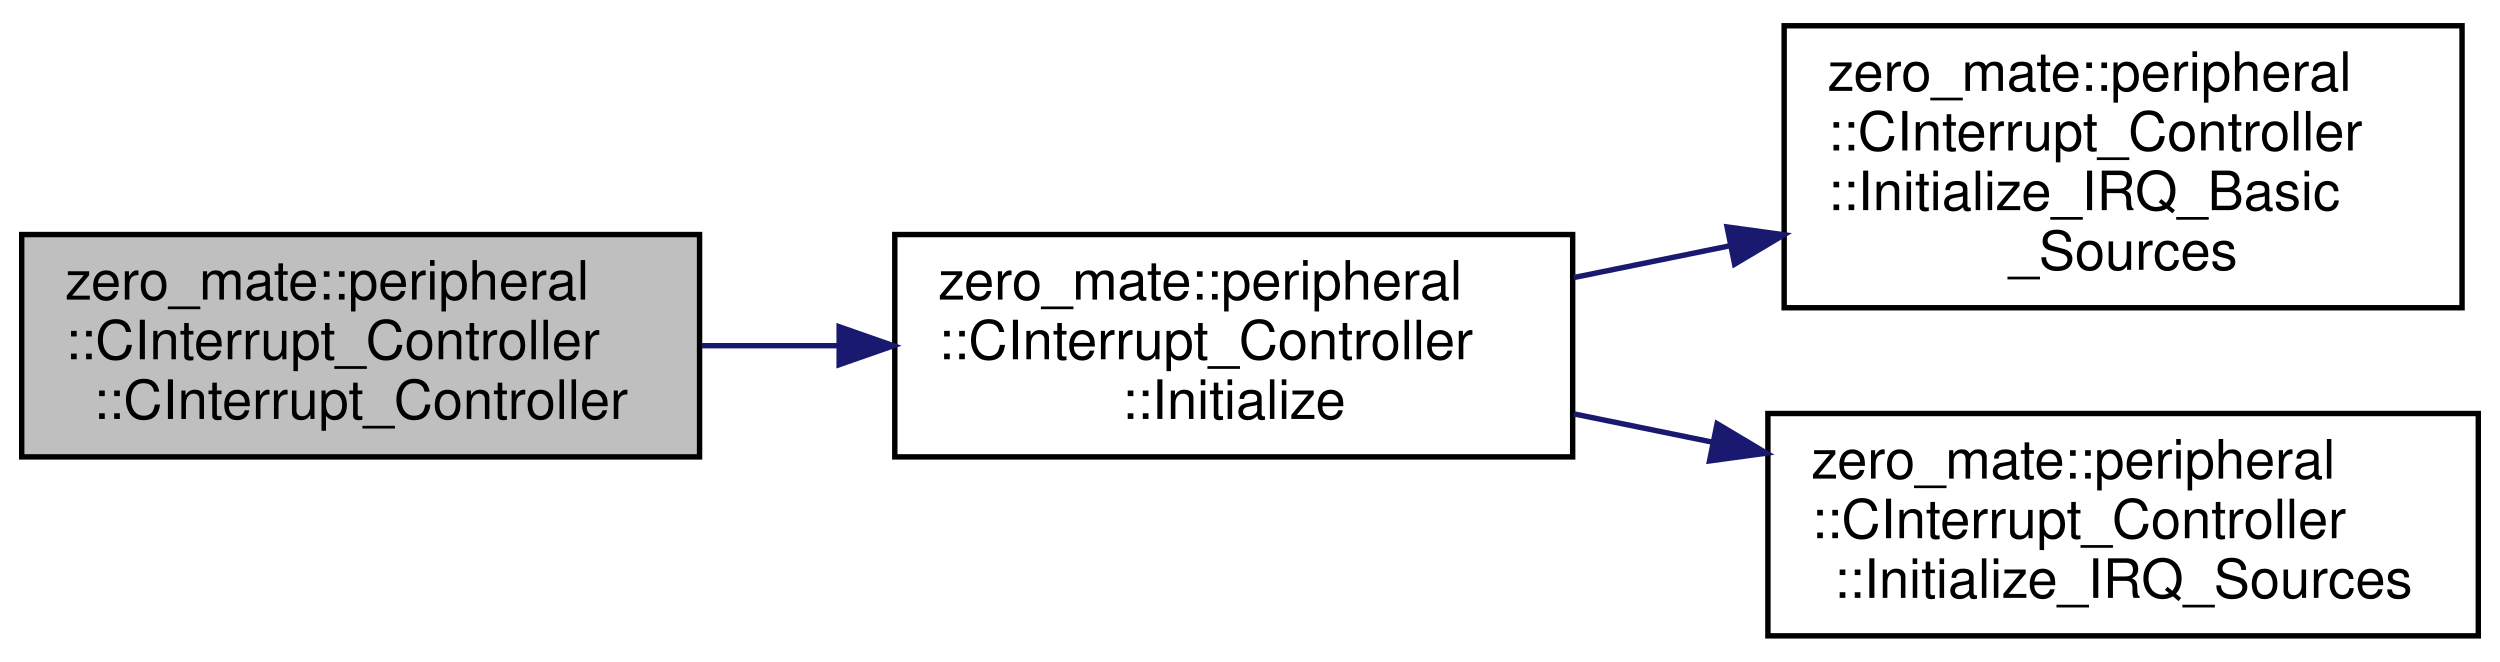
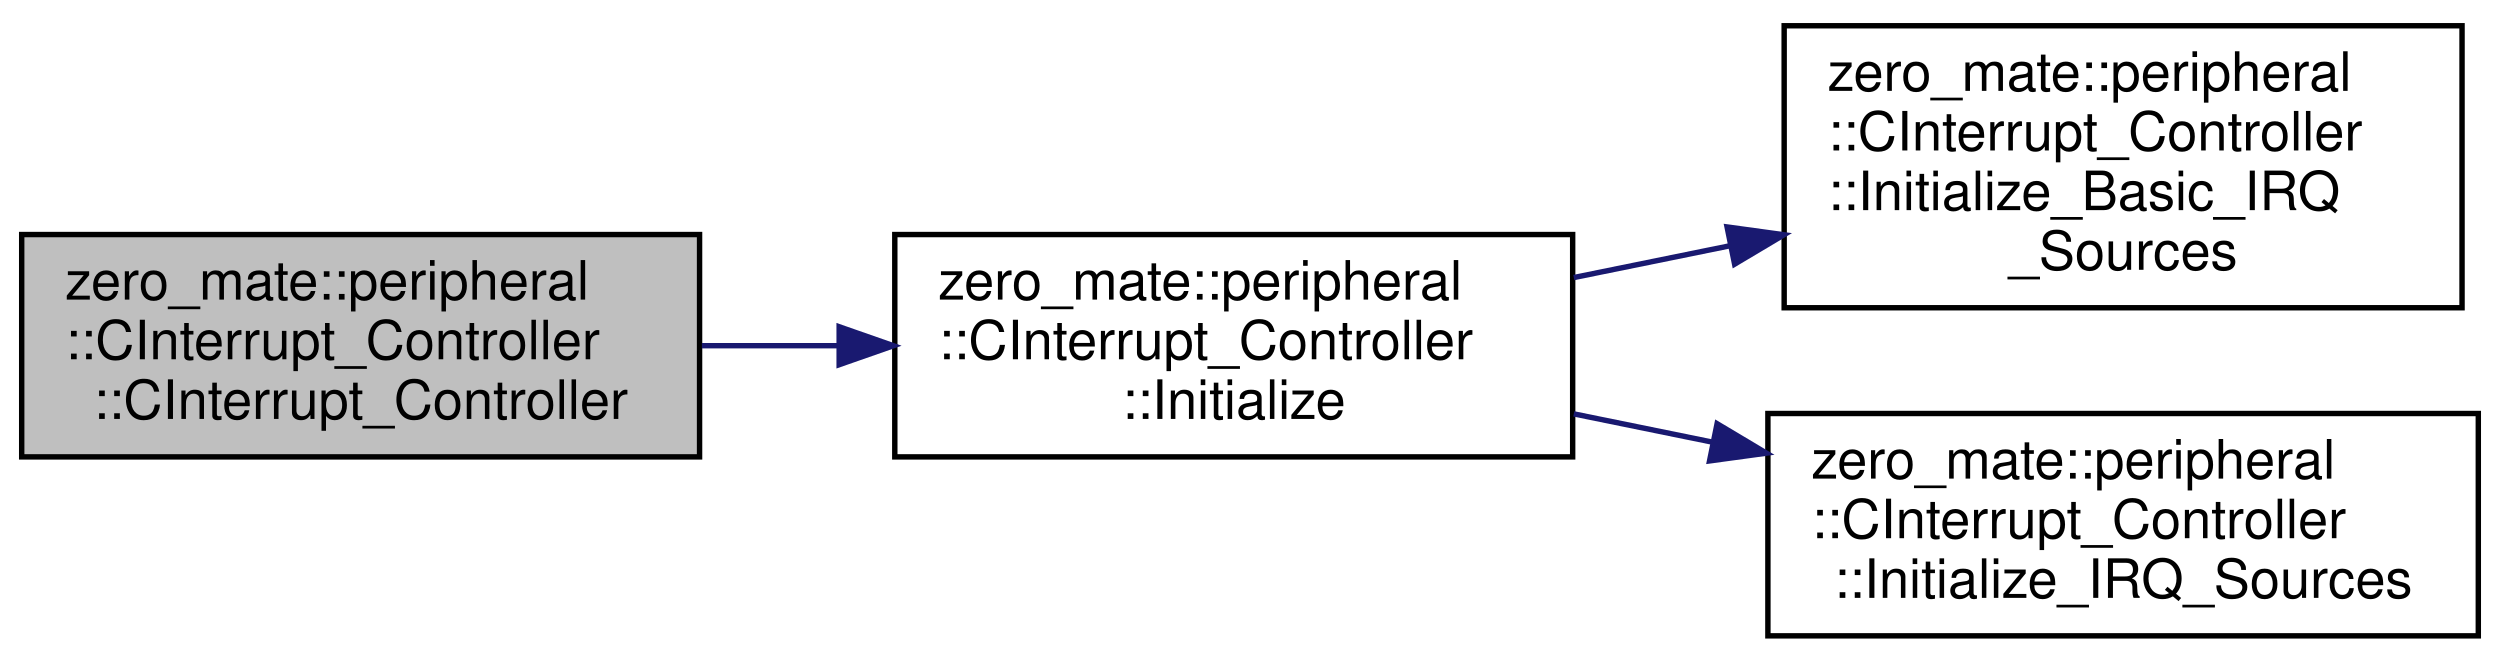
<svg xmlns="http://www.w3.org/2000/svg" xmlns:xlink="http://www.w3.org/1999/xlink" width="461pt" height="122pt" viewBox="0.00 0.00 461.00 121.50">
  <g id="graph0" class="graph" transform="scale(1 1) rotate(0) translate(4 117.5)">
    <g id="node1" class="node">
      <g id="a_node1">
-         <a xlink:title=" ">
+         <a xlink:title="Creates an instance of the class.">
          <polygon fill="#bfbfbf" stroke="black" points="0,-33.5 0,-74.5 125,-74.5 125,-33.5 0,-33.5" />
          <text text-anchor="start" x="8" y="-62.5" font-family="Helvetica,sans-Serif" font-size="10.00">zero_mate::peripheral</text>
          <text text-anchor="start" x="8" y="-51.5" font-family="Helvetica,sans-Serif" font-size="10.00">::CInterrupt_Controller</text>
          <text text-anchor="middle" x="62.5" y="-40.5" font-family="Helvetica,sans-Serif" font-size="10.00">::CInterrupt_Controller</text>
        </a>
      </g>
    </g>
    <g id="node2" class="node">
      <g id="a_node2">
-         <a xlink:href="classzero__mate_1_1peripheral_1_1CInterrupt__Controller.html#aa5a5645d4adb59932e0775fcf561f3fd" target="_top" xlink:title=" ">
+         <a xlink:href="classzero__mate_1_1peripheral_1_1CInterrupt__Controller.html#aa5a5645d4adb59932e0775fcf561f3fd" target="_top" xlink:title="Initializes the interrupt controller.">
          <polygon fill="none" stroke="black" points="161,-33.5 161,-74.5 286,-74.5 286,-33.5 161,-33.5" />
          <text text-anchor="start" x="169" y="-62.5" font-family="Helvetica,sans-Serif" font-size="10.00">zero_mate::peripheral</text>
          <text text-anchor="start" x="169" y="-51.5" font-family="Helvetica,sans-Serif" font-size="10.00">::CInterrupt_Controller</text>
          <text text-anchor="middle" x="223.5" y="-40.5" font-family="Helvetica,sans-Serif" font-size="10.00">::Initialize</text>
        </a>
      </g>
    </g>
    <g id="edge1" class="edge">
      <path fill="none" stroke="midnightblue" d="M125.43,-54C133.67,-54 142.18,-54 150.58,-54" />
      <polygon fill="midnightblue" stroke="midnightblue" points="150.74,-57.5 160.74,-54 150.74,-50.5 150.74,-57.5" />
    </g>
    <g id="node3" class="node">
      <g id="a_node3">
-         <a xlink:href="classzero__mate_1_1peripheral_1_1CInterrupt__Controller.html#a567c6f40a47f528fa70e30fc1ecdf385" target="_top" xlink:title=" ">
+         <a xlink:href="classzero__mate_1_1peripheral_1_1CInterrupt__Controller.html#a9f4f351805d9081a77d7949c494fd29b" target="_top" xlink:title="Initializes the collection of basic IRQ sources.">
          <polygon fill="none" stroke="black" points="325,-61 325,-113 450,-113 450,-61 325,-61" />
          <text text-anchor="start" x="333" y="-101" font-family="Helvetica,sans-Serif" font-size="10.00">zero_mate::peripheral</text>
          <text text-anchor="start" x="333" y="-90" font-family="Helvetica,sans-Serif" font-size="10.00">::CInterrupt_Controller</text>
-           <text text-anchor="start" x="333" y="-79" font-family="Helvetica,sans-Serif" font-size="10.00">::Initialize_IRQ_Basic</text>
+           <text text-anchor="start" x="333" y="-79" font-family="Helvetica,sans-Serif" font-size="10.00">::Initialize_Basic_IRQ</text>
          <text text-anchor="middle" x="387.5" y="-68" font-family="Helvetica,sans-Serif" font-size="10.00">_Sources</text>
        </a>
      </g>
    </g>
    <g id="edge2" class="edge">
      <path fill="none" stroke="midnightblue" d="M286.21,-66.57C295.63,-68.49 305.42,-70.48 315.04,-72.44" />
      <polygon fill="midnightblue" stroke="midnightblue" points="314.47,-75.9 324.96,-74.46 315.86,-69.04 314.47,-75.9" />
    </g>
    <g id="node4" class="node">
      <g id="a_node4">
-         <a xlink:href="classzero__mate_1_1peripheral_1_1CInterrupt__Controller.html#a888a57d7926bd4900a70fb25ef1e1a1c" target="_top" xlink:title=" ">
+         <a xlink:href="classzero__mate_1_1peripheral_1_1CInterrupt__Controller.html#a888a57d7926bd4900a70fb25ef1e1a1c" target="_top" xlink:title="Initializes the collection of IRQ sources.">
          <polygon fill="none" stroke="black" points="322,-0.5 322,-41.5 453,-41.5 453,-0.5 322,-0.5" />
          <text text-anchor="start" x="330" y="-29.5" font-family="Helvetica,sans-Serif" font-size="10.00">zero_mate::peripheral</text>
          <text text-anchor="start" x="330" y="-18.5" font-family="Helvetica,sans-Serif" font-size="10.00">::CInterrupt_Controller</text>
          <text text-anchor="middle" x="387.5" y="-7.5" font-family="Helvetica,sans-Serif" font-size="10.00">::Initialize_IRQ_Sources</text>
        </a>
      </g>
    </g>
    <g id="edge3" class="edge">
      <path fill="none" stroke="midnightblue" d="M286.21,-41.43C294.56,-39.73 303.21,-37.97 311.76,-36.22" />
      <polygon fill="midnightblue" stroke="midnightblue" points="312.63,-39.62 321.73,-34.19 311.24,-32.76 312.63,-39.62" />
    </g>
  </g>
</svg>
